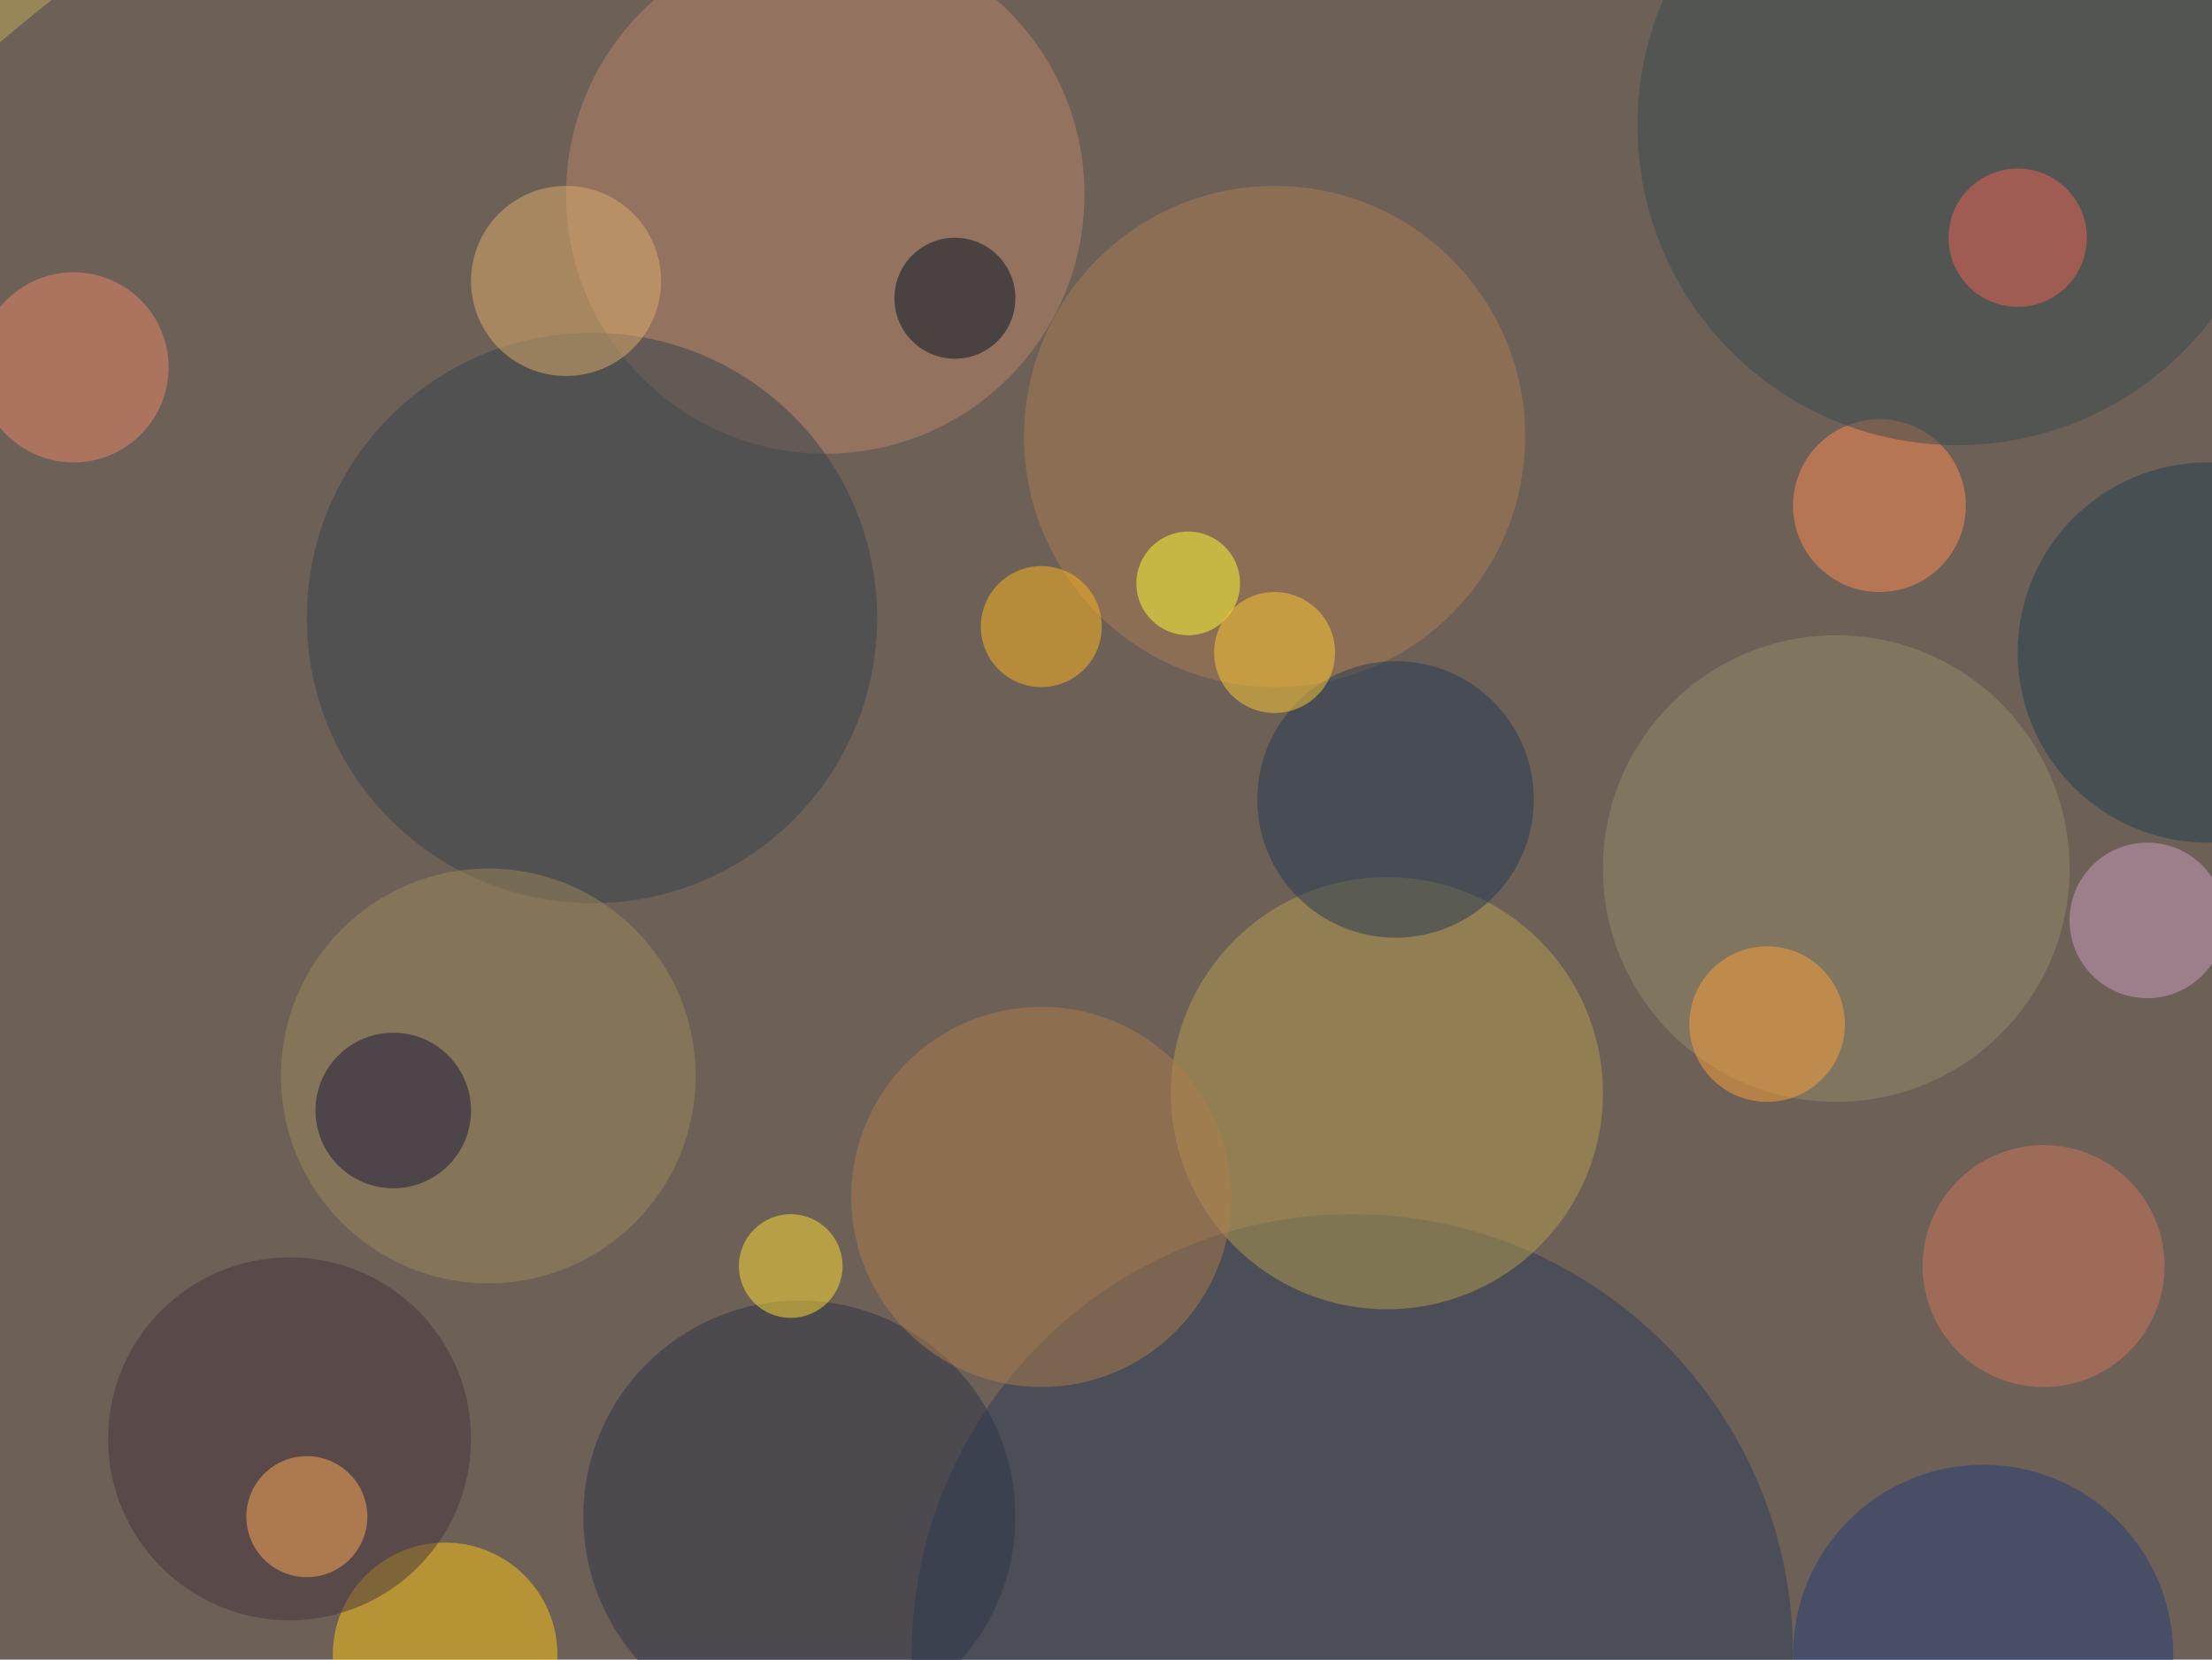
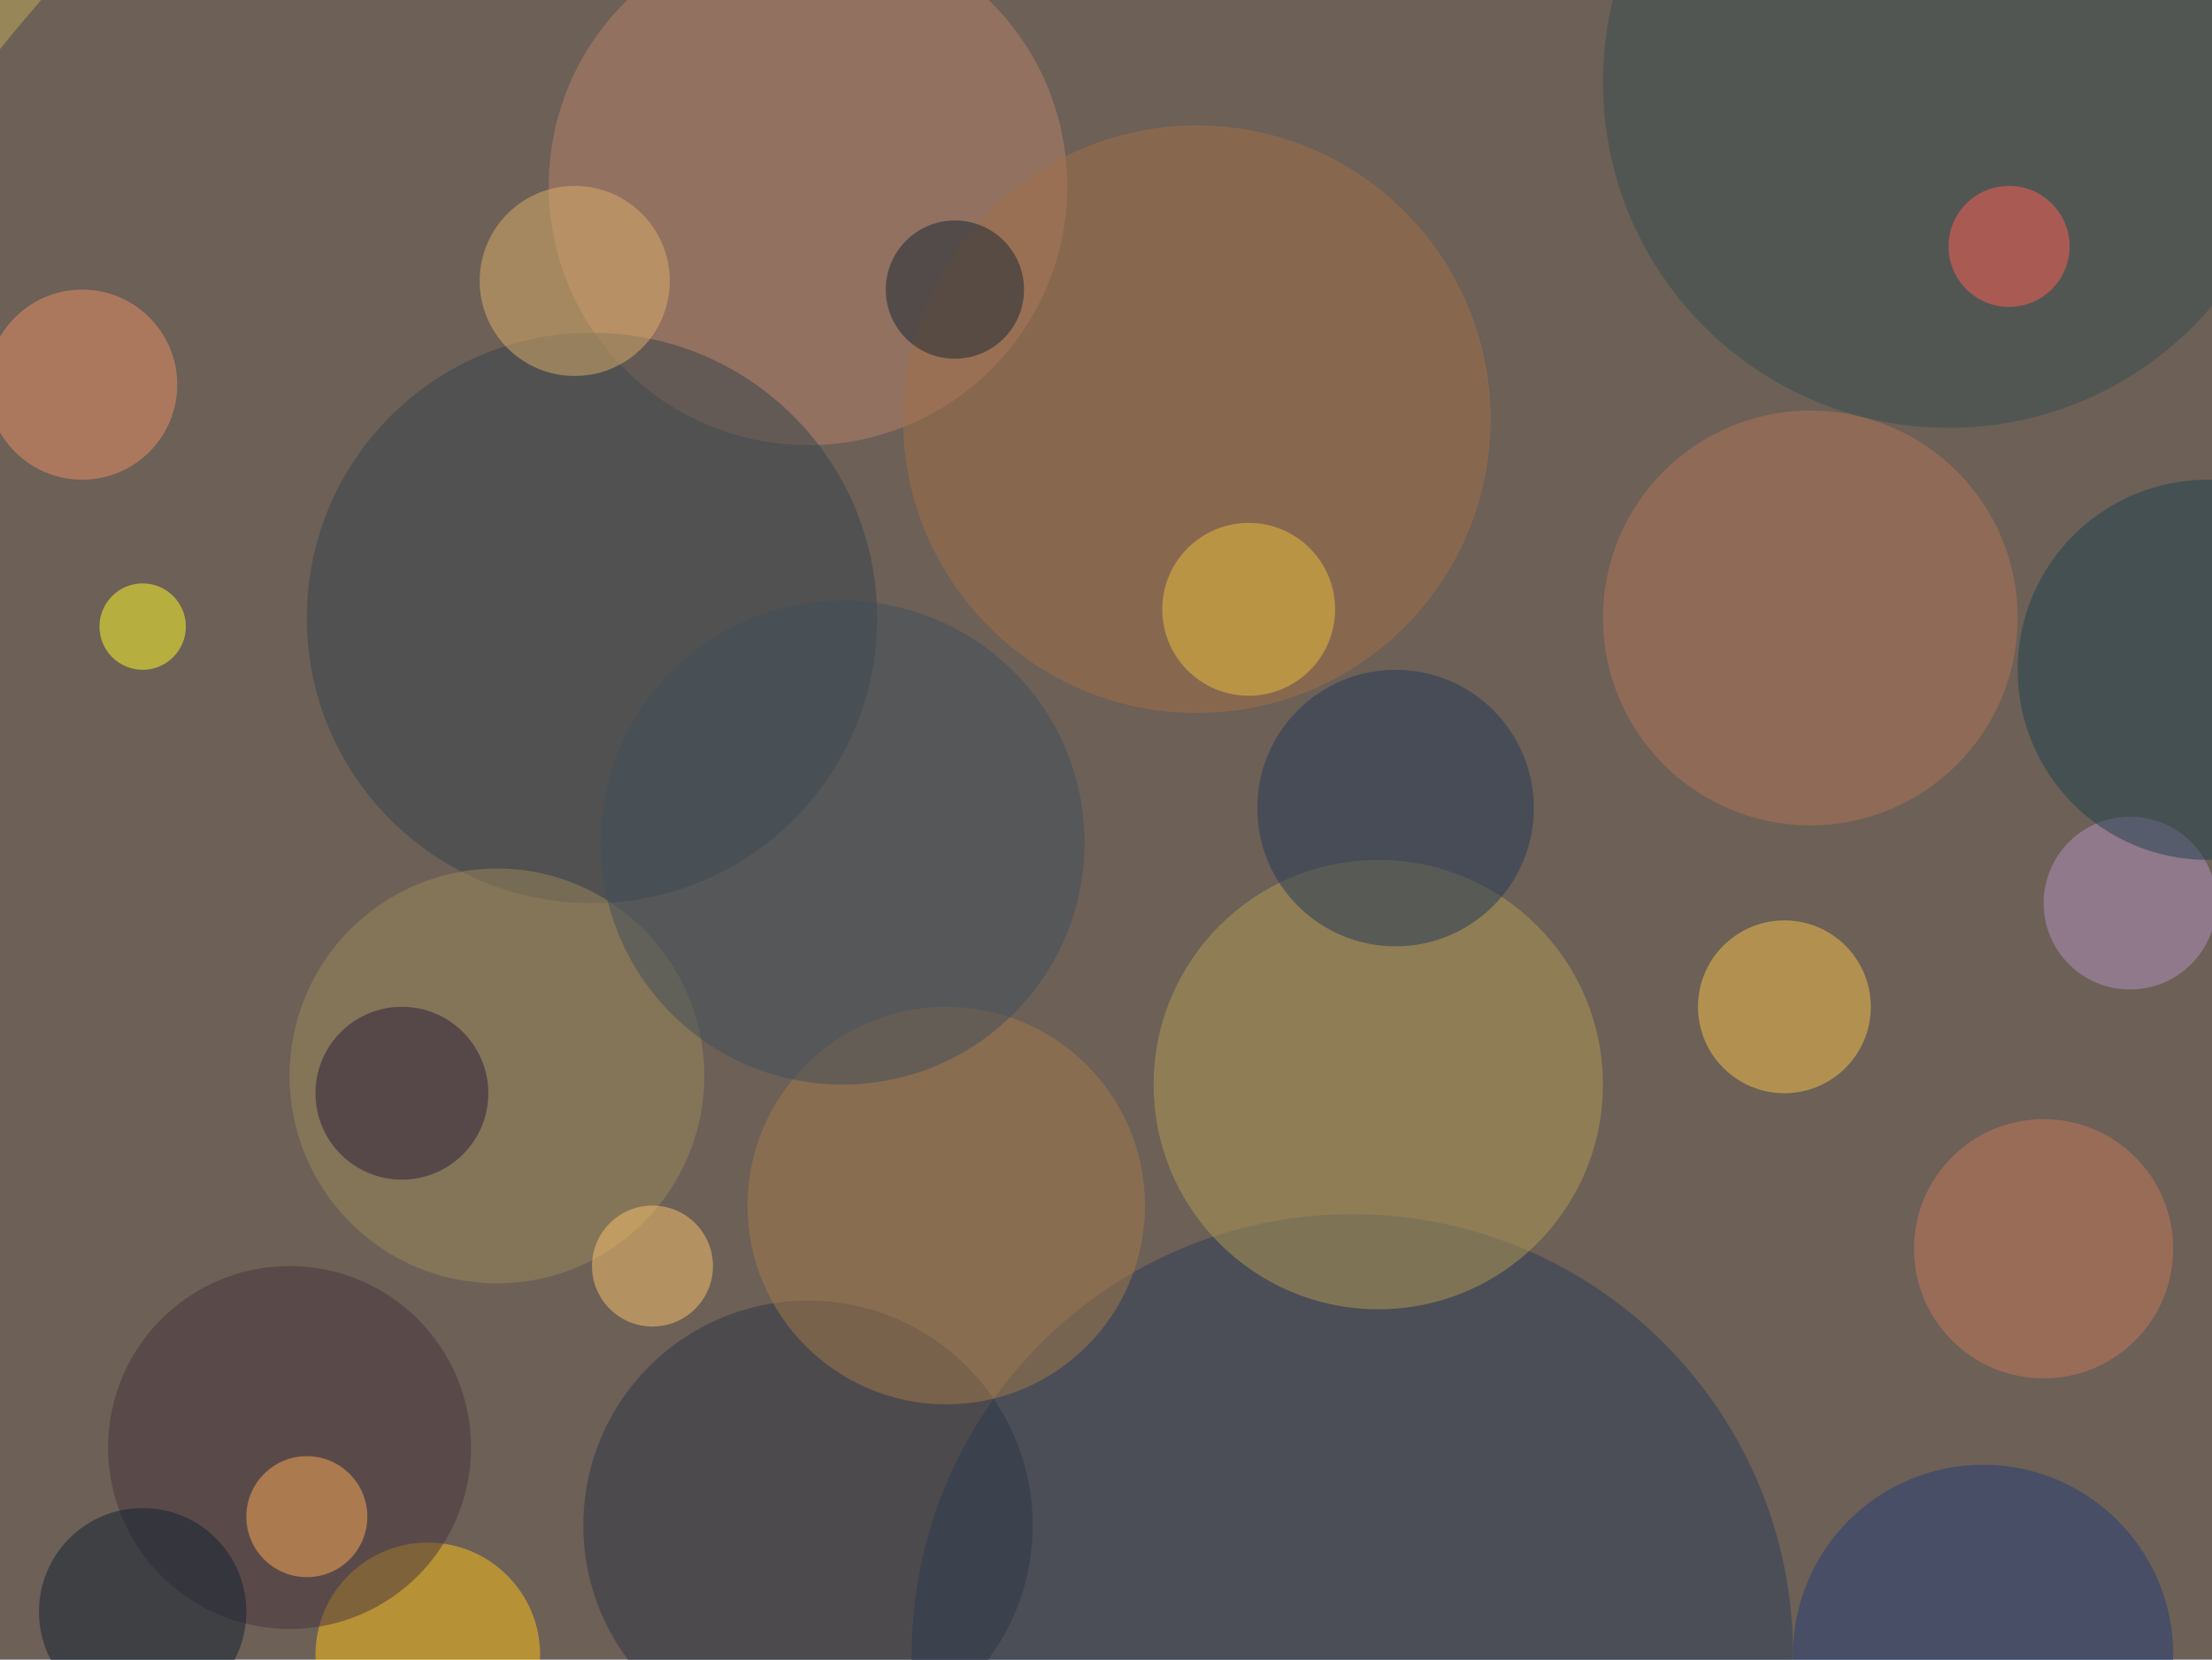
<svg xmlns="http://www.w3.org/2000/svg" width="300" height="225">
  <rect width="100%" height="100%" fill="#968658" />
  <g fill-opacity=".5" transform="translate(.6 .6)scale(1.17188)">
-     <circle cx="145" cy="176" r="225" fill="#433a56" />
+     <circle cx="146" cy="123" r="188" fill="#433a56" />
    <circle cx="156" cy="191" r="51" fill="#2b3c59" />
-     <circle cx="95" cy="22" r="30" fill="#bb846a" />
-     <circle cx="160" cy="126" r="25" fill="#b69c51" />
+     <circle cx="93" cy="21" r="30" fill="#b9836c" />
+     <circle cx="159" cy="125" r="26" fill="#b39b54" />
    <circle cx="68" cy="71" r="33" fill="#35434a" />
-     <circle cx="51" cy="191" r="13" fill="#ffc916" />
-     <circle cx="147" cy="50" r="29" fill="#ad7c53" />
-     <circle cx="217" cy="58" r="10" fill="#ff8c52" />
-     <circle cx="92" cy="175" r="25" fill="#2d3447" />
-     <circle cx="212" cy="100" r="27" fill="#958b69" />
-     <circle cx="226" cy="14" r="37" fill="#3a4b4f" />
-     <circle cx="120" cy="138" r="22" fill="#ae7c4a" />
-     <circle cx="56" cy="124" r="24" fill="#9d885b" />
-     <circle cx="8" cy="42" r="11" fill="#ed8769" />
-     <circle cx="236" cy="146" r="14" fill="#d0765d" />
-     <circle cx="161" cy="92" r="16" fill="#243b55" />
-     <circle cx="65" cy="32" r="11" fill="#e0af6a" />
-     <circle cx="120" cy="72" r="7" fill="#ffb71e" />
-     <circle cx="33" cy="166" r="21" fill="#47353d" />
-     <circle cx="35" cy="175" r="7" fill="#fa5" />
-     <circle cx="248" cy="106" r="9" fill="#cd9fc1" />
+     <circle cx="49" cy="191" r="13" fill="#ffc216" />
+     <circle cx="138" cy="48" r="34" fill="#a37149" />
+     <circle cx="93" cy="176" r="26" fill="#2e3447" />
+     <circle cx="209" cy="71" r="24" fill="#b37456" />
+     <circle cx="225" cy="9" r="40" fill="#394c51" />
+     <circle cx="206" cy="116" r="10" fill="#f8c24b" />
+     <circle cx="109" cy="139" r="23" fill="#a47a4a" />
+     <circle cx="161" cy="93" r="16" fill="#223958" />
+     <circle cx="57" cy="124" r="24" fill="#9c885a" />
+     <circle cx="9" cy="44" r="11" fill="#ea9066" />
+     <circle cx="33" cy="167" r="21" fill="#47353c" />
+     <circle cx="35" cy="175" r="7" fill="#ffaa56" />
+     <circle cx="236" cy="144" r="15" fill="#c6785b" />
+     <circle cx="246" cy="104" r="10" fill="#b493bf" />
+     <circle cx="255" cy="77" r="22" fill="#1f404f" />
    <circle cx="229" cy="191" r="22" fill="#233d75" />
-     <circle cx="45" cy="128" r="9" fill="#16173b" />
-     <circle cx="255" cy="75" r="22" fill="#20414e" />
-     <circle cx="110" cy="34" r="7" fill="#021122" />
-     <circle cx="204" cy="118" r="9" fill="#fda23b" />
-     <circle cx="91" cy="146" r="6" fill="#ffdf32" />
-     <circle cx="137" cy="67" r="6" fill="#ffff34" />
-     <circle cx="233" cy="27" r="8" fill="#ef6452" />
-     <circle cx="147" cy="75" r="7" fill="#ffca33" />
+     <circle cx="66" cy="32" r="11" fill="#dfb06b" />
+     <circle cx="144" cy="70" r="10" fill="#edc13d" />
+     <circle cx="46" cy="126" r="10" fill="#291a3b" />
+     <circle cx="97" cy="97" r="28" fill="#414f5b" />
+     <circle cx="232" cy="28" r="7" fill="#ff6055" />
+     <circle cx="110" cy="33" r="8" fill="#152634" />
+     <circle cx="16" cy="72" r="5" fill="#fffc29" />
+     <circle cx="75" cy="146" r="7" fill="#fdc36c" />
+     <circle cx="16" cy="186" r="12" fill="#122033" />
  </g>
</svg>
